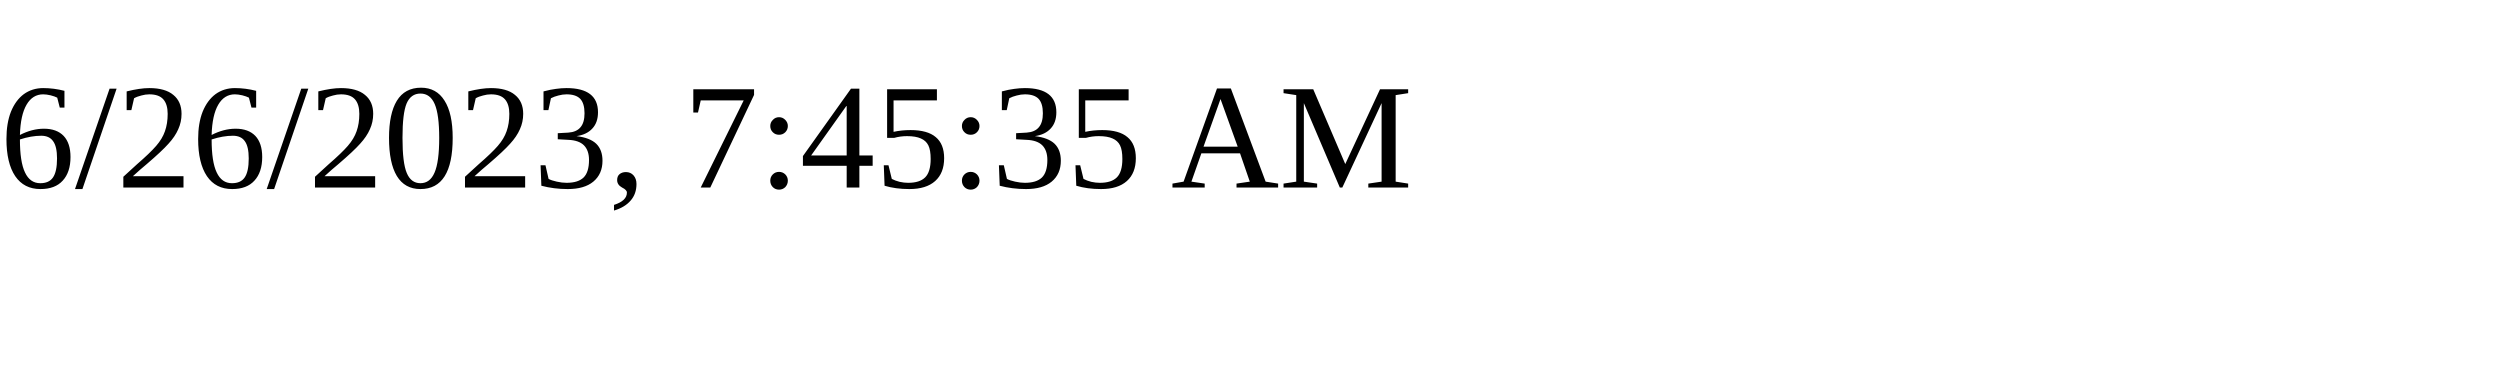
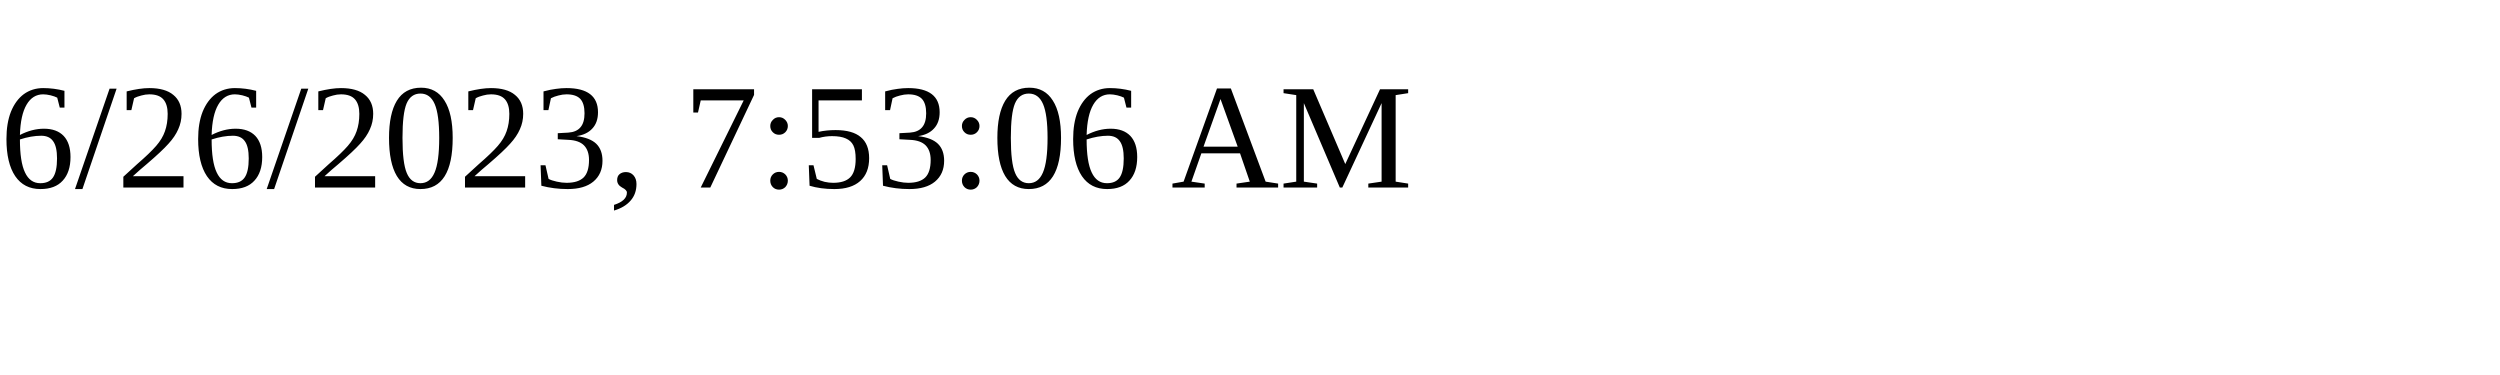
<svg xmlns="http://www.w3.org/2000/svg" height="30" width="200">
-   <text x="0" y="15">6/26/2023, 7:45:35 AM</text>
+   <text x="0" y="15">6/26/2023, 7:53:06 AM</text>
</svg>
